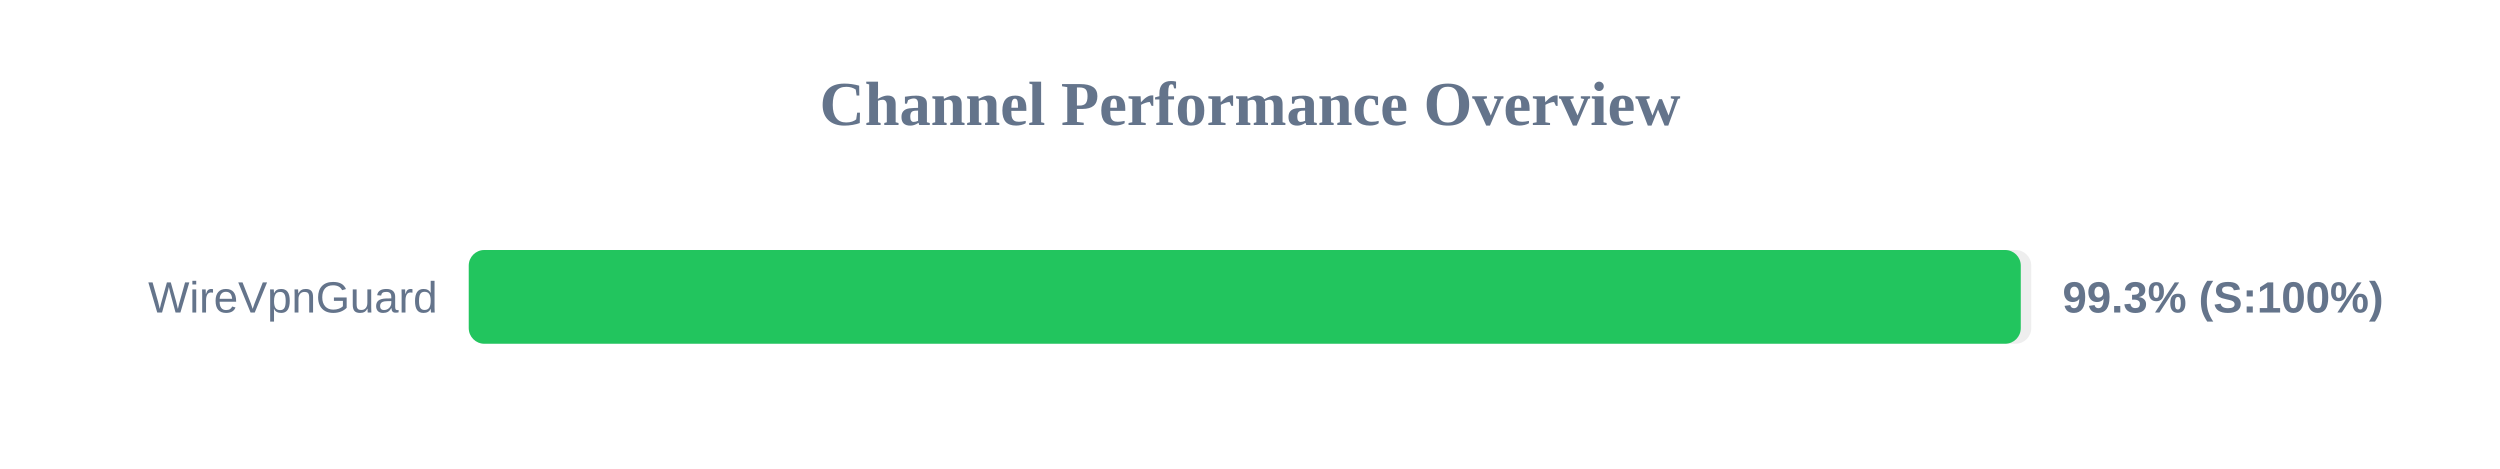
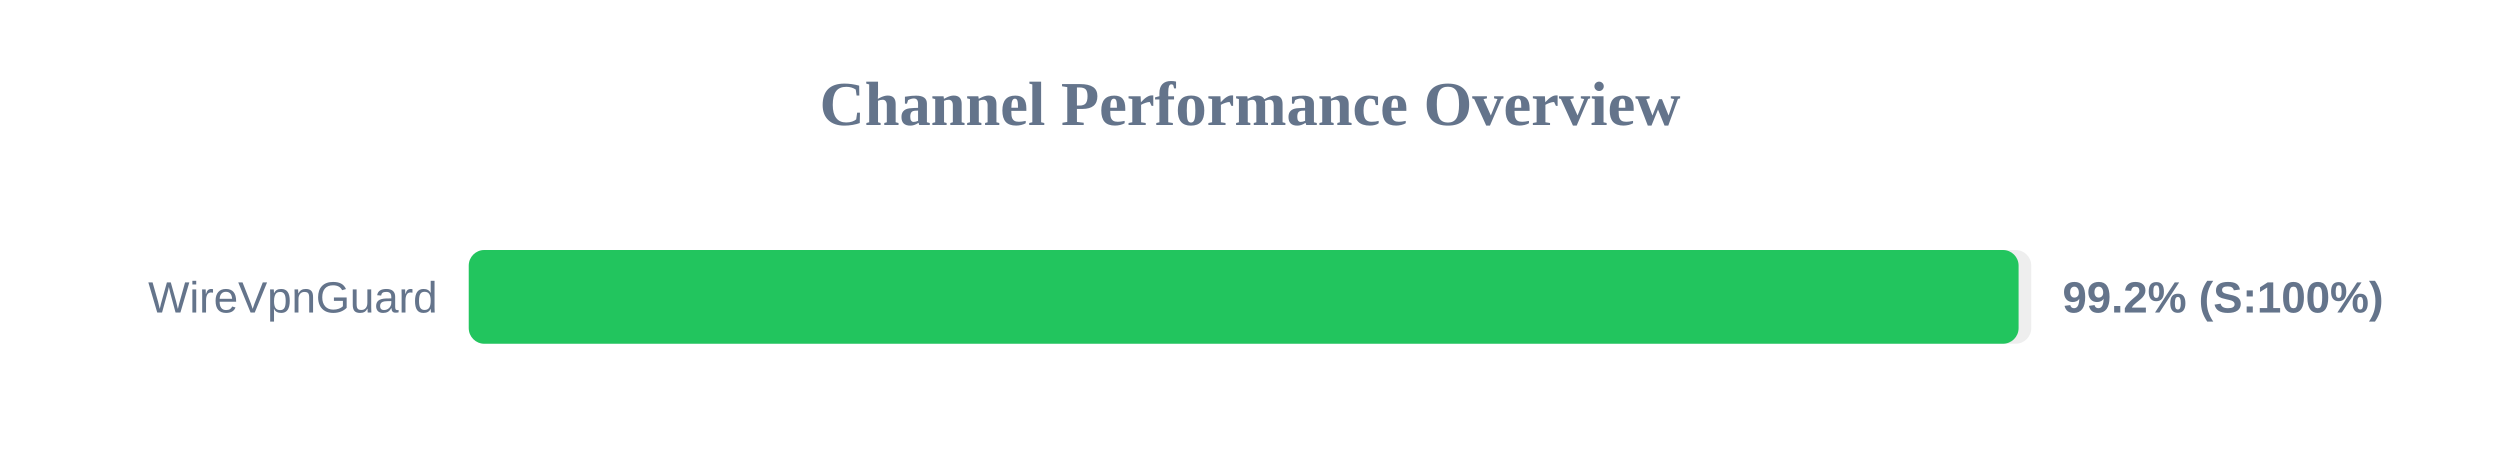
<svg xmlns="http://www.w3.org/2000/svg" width="800" height="150" version="1.1">
  <style>
        .row { font: 14px Arial; fill: #64748b; }
        .score { font: bold 14px Arial; fill: #64748b; }
    </style>
  <text x="400" y="40" text-anchor="middle" font-size="20px" font-weight="bold" fill="#64748b">Channel Performance Overview</text>
  <rect x="150" y="80" width="500" height="30" fill="#eee" rx="5" />
-   <rect x="150" y="80" width="496.65" height="30" fill="#22c55e" rx="5" />
+   <rect x="150" y="80" width="495.95" height="30" fill="#22c55e" rx="5" />
  <text x="140" y="100" text-anchor="end" class="row">WireVpnGuard</text>
-   <text x="660" y="100" text-anchor="start" class="score">99.3% (S:100%)</text>
+   <text x="660" y="100" text-anchor="start" class="score">99.2% (S:100%)</text>
</svg>
